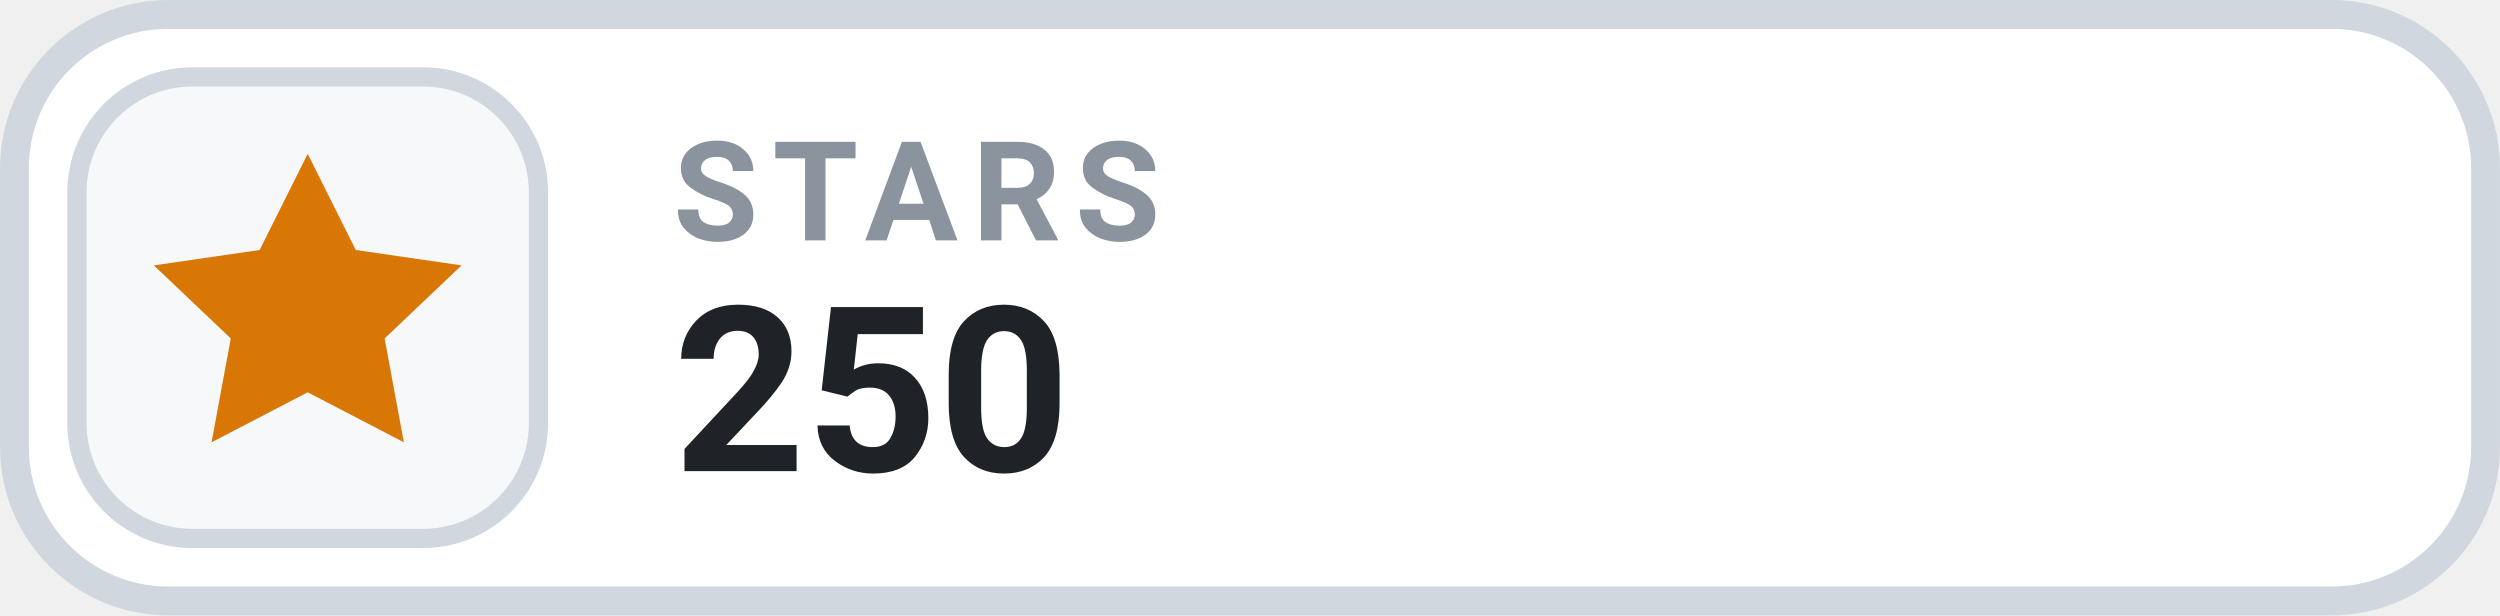
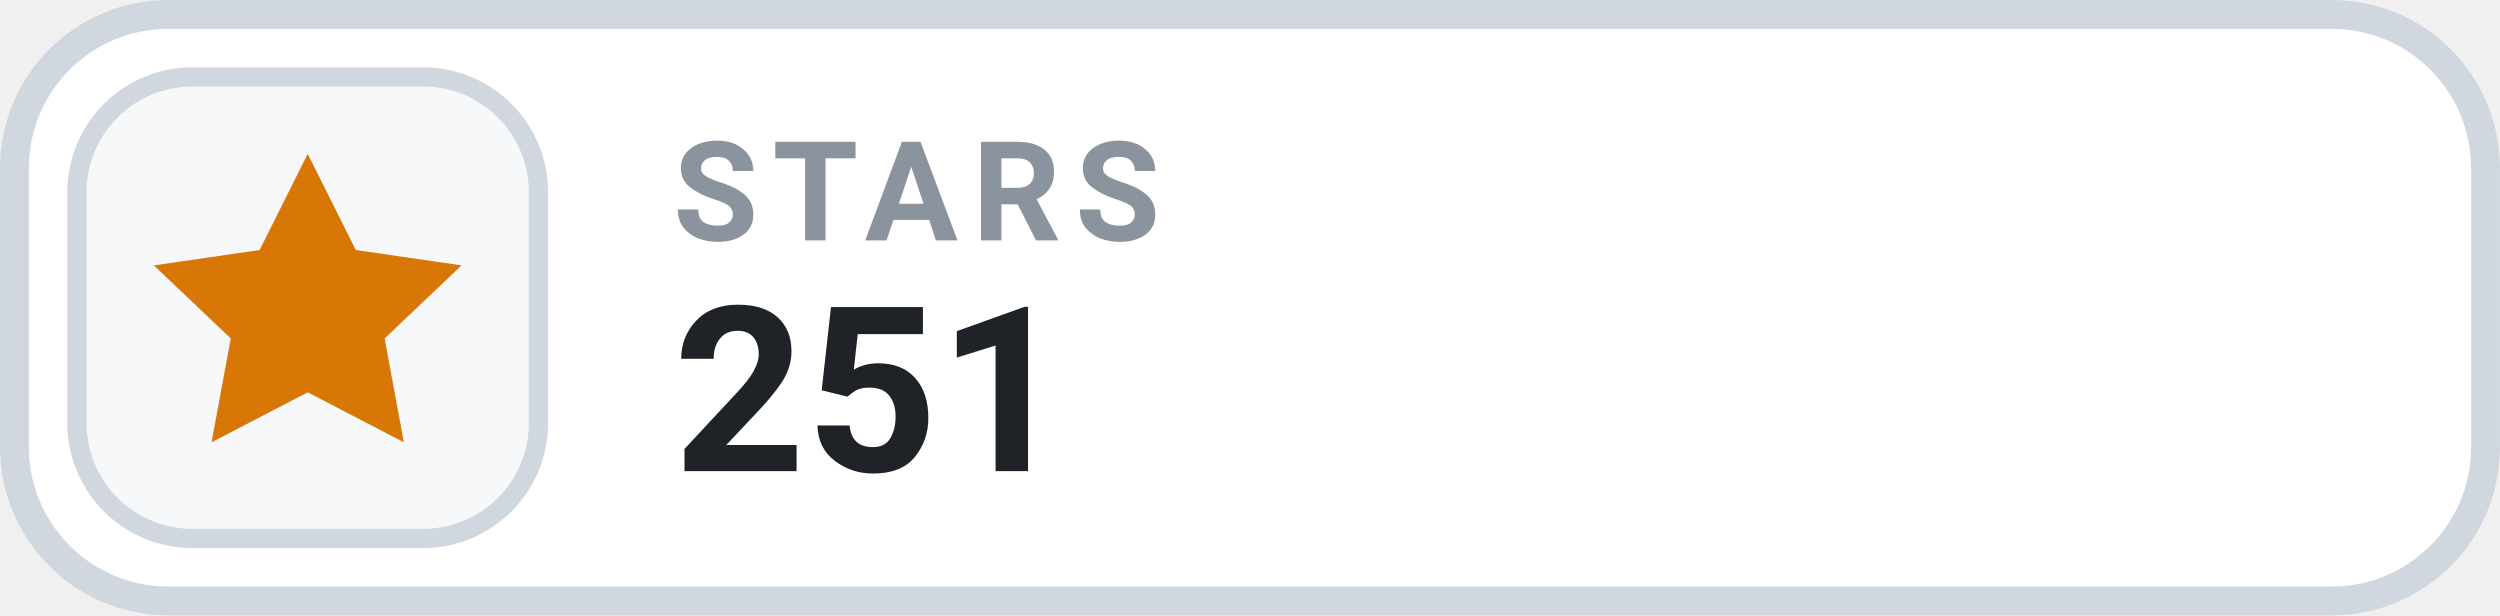
- <svg xmlns="http://www.w3.org/2000/svg" width="126" height="31.015" viewBox="0 0 130 32" role="img" aria-label="STARS 250">
+ <svg xmlns="http://www.w3.org/2000/svg" width="126" height="31.015" viewBox="0 0 130 32" role="img" aria-label="STARS 251">
  <rect x=".75" y=".75" width="128.5" height="30.5" rx="8" fill="#FFFFFF" stroke="#D0D7DE" stroke-width="1.5" />
  <rect x="4" y="4" width="24" height="24" rx="6" fill="#F6F8FA" stroke="#D0D7DE" stroke-width="1" />
  <g transform="translate(16 16)" style="color:#D97706;">
    <path d="M0 -8 l2.5 5 5.5 .8 -4 3.8 1 5.4 -5 -2.6 -5 2.6 1 -5.4 -4 -3.8 5.5 -.8 Z" fill="currentColor" />
  </g>
  <text x="35" y="12.5" fill="#8B949E" font-family="-apple-system,BlinkMacSystemFont,'Segoe UI',Roboto,Helvetica,Arial,sans-serif" font-size="7.2" font-weight="700" letter-spacing=".75">STARS</text>
-   <text x="35" y="24.5" fill="#1F2328" font-family="-apple-system,BlinkMacSystemFont,'Segoe UI',Roboto,Helvetica,Arial,sans-serif" font-size="12" font-weight="700">250</text>
+   <text x="35" y="24.5" fill="#1F2328" font-family="-apple-system,BlinkMacSystemFont,'Segoe UI',Roboto,Helvetica,Arial,sans-serif" font-size="12" font-weight="700">251</text>
</svg>
